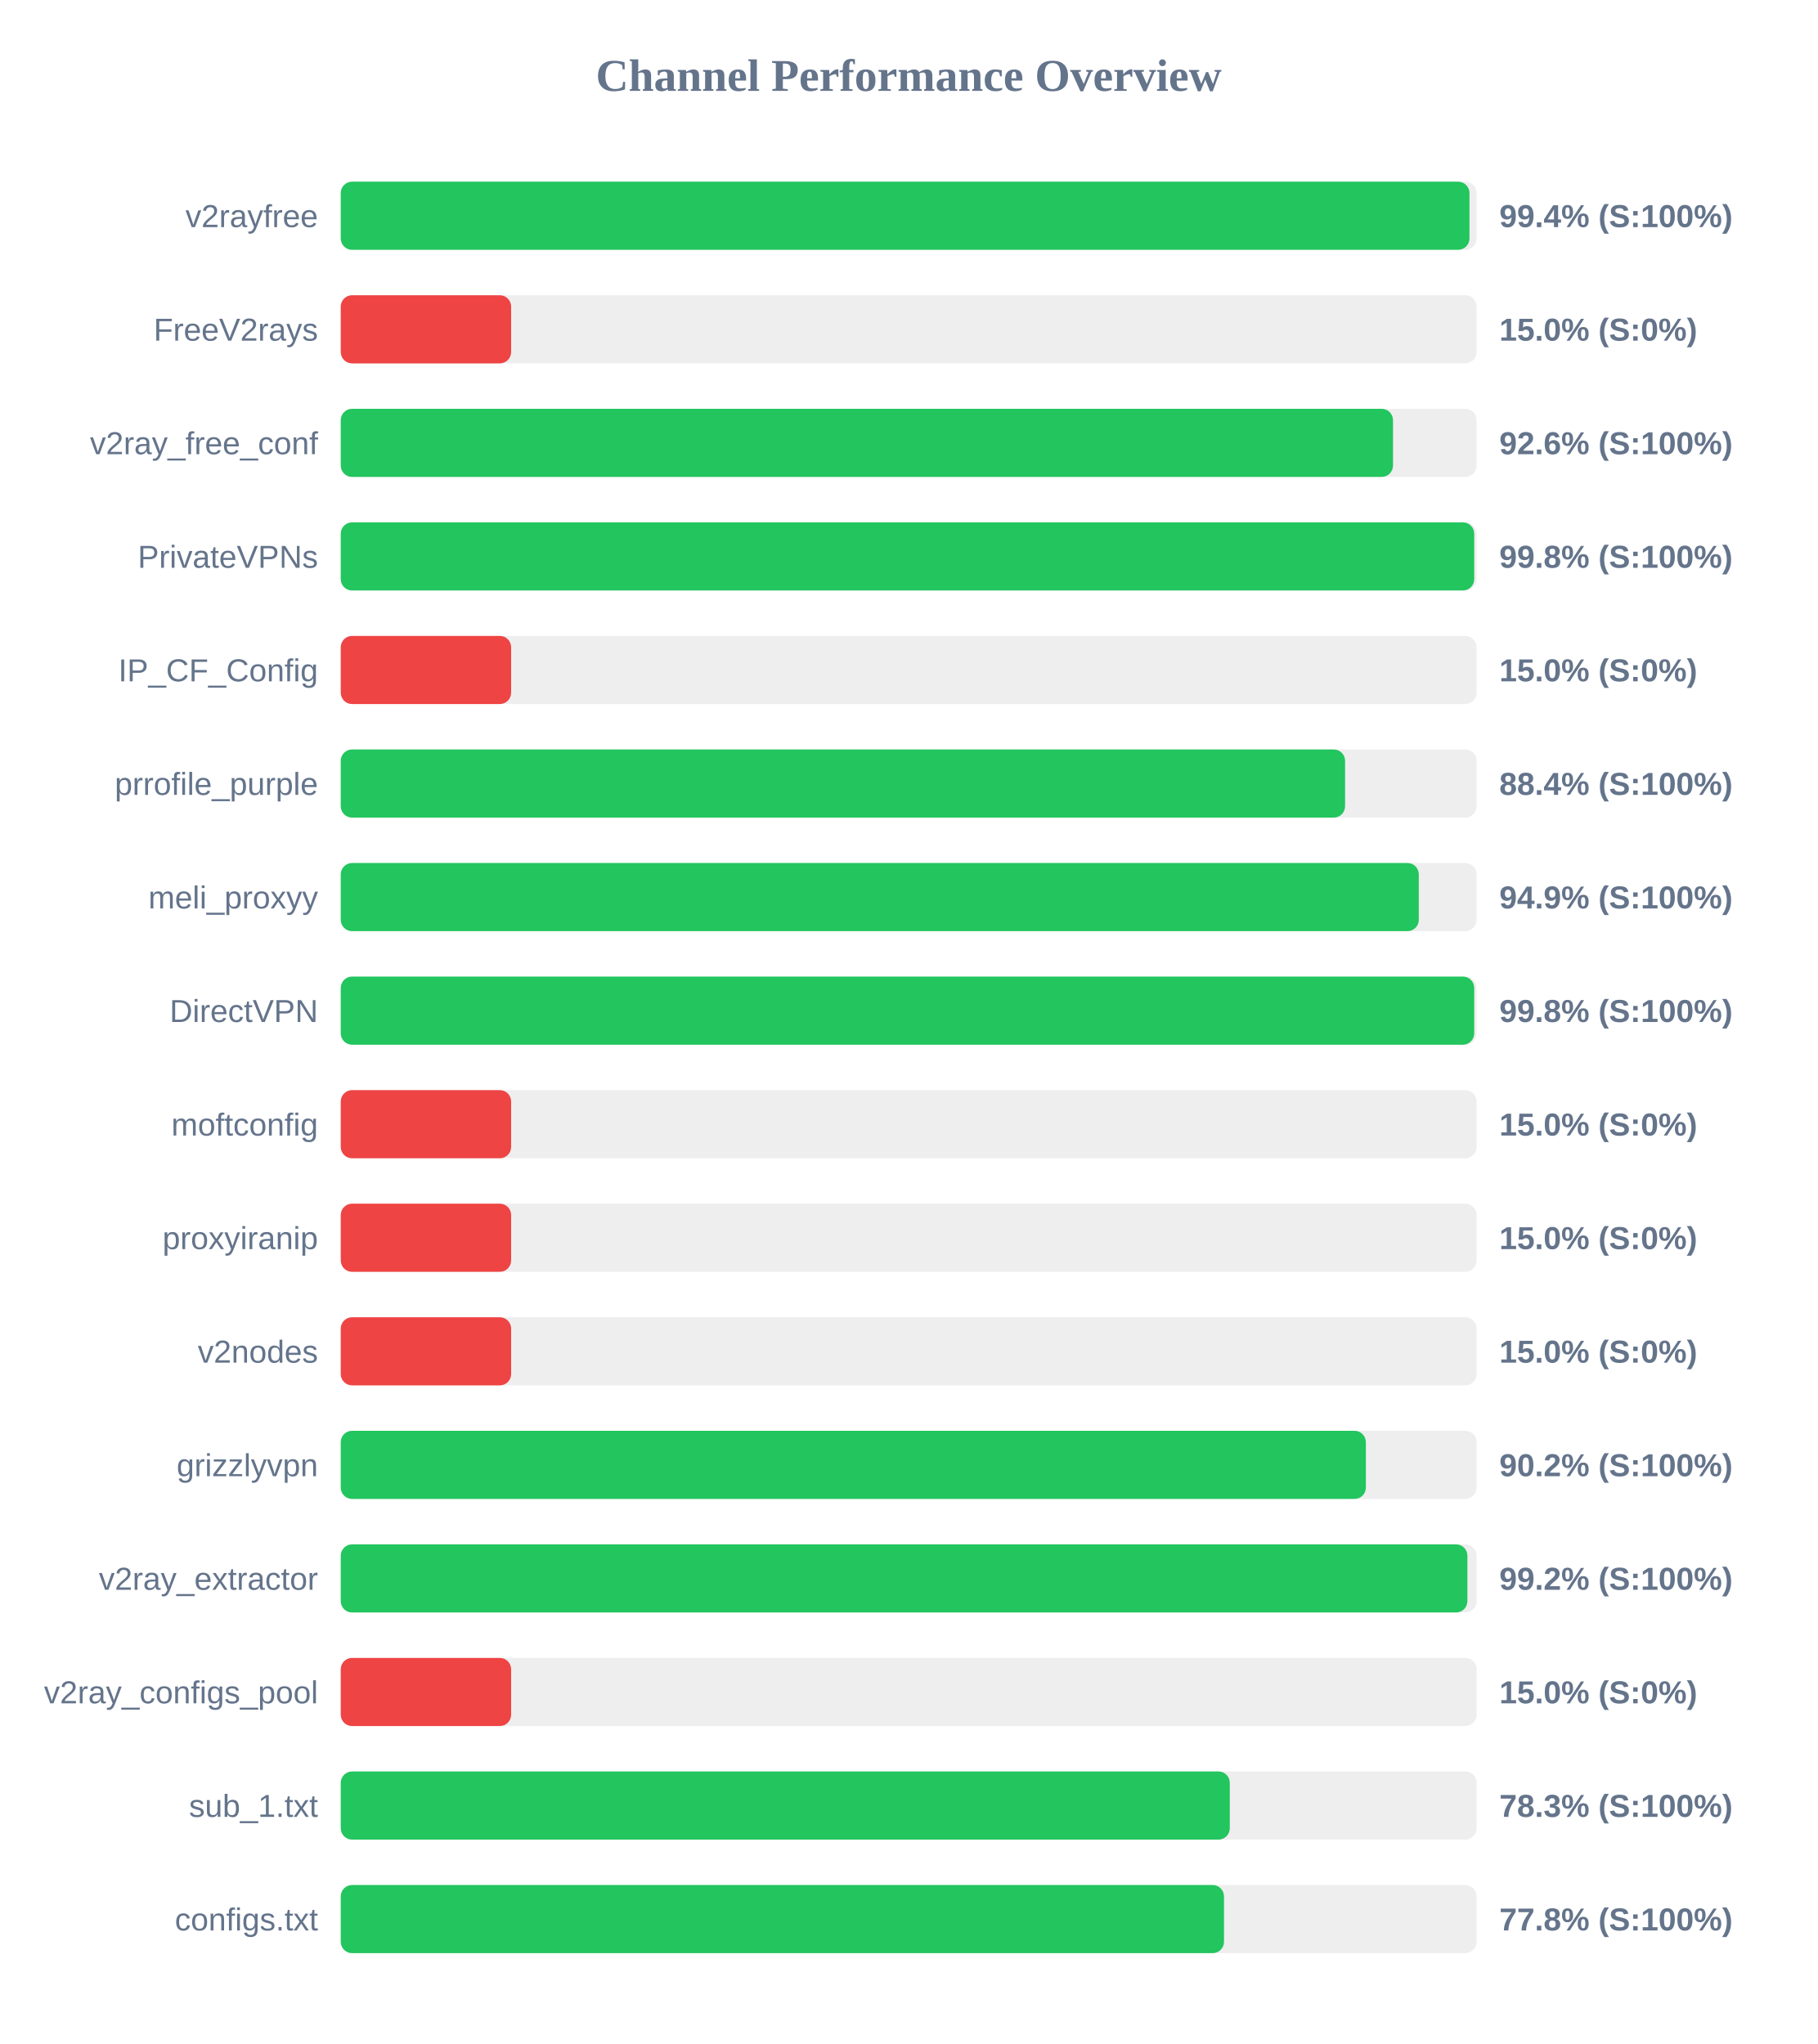
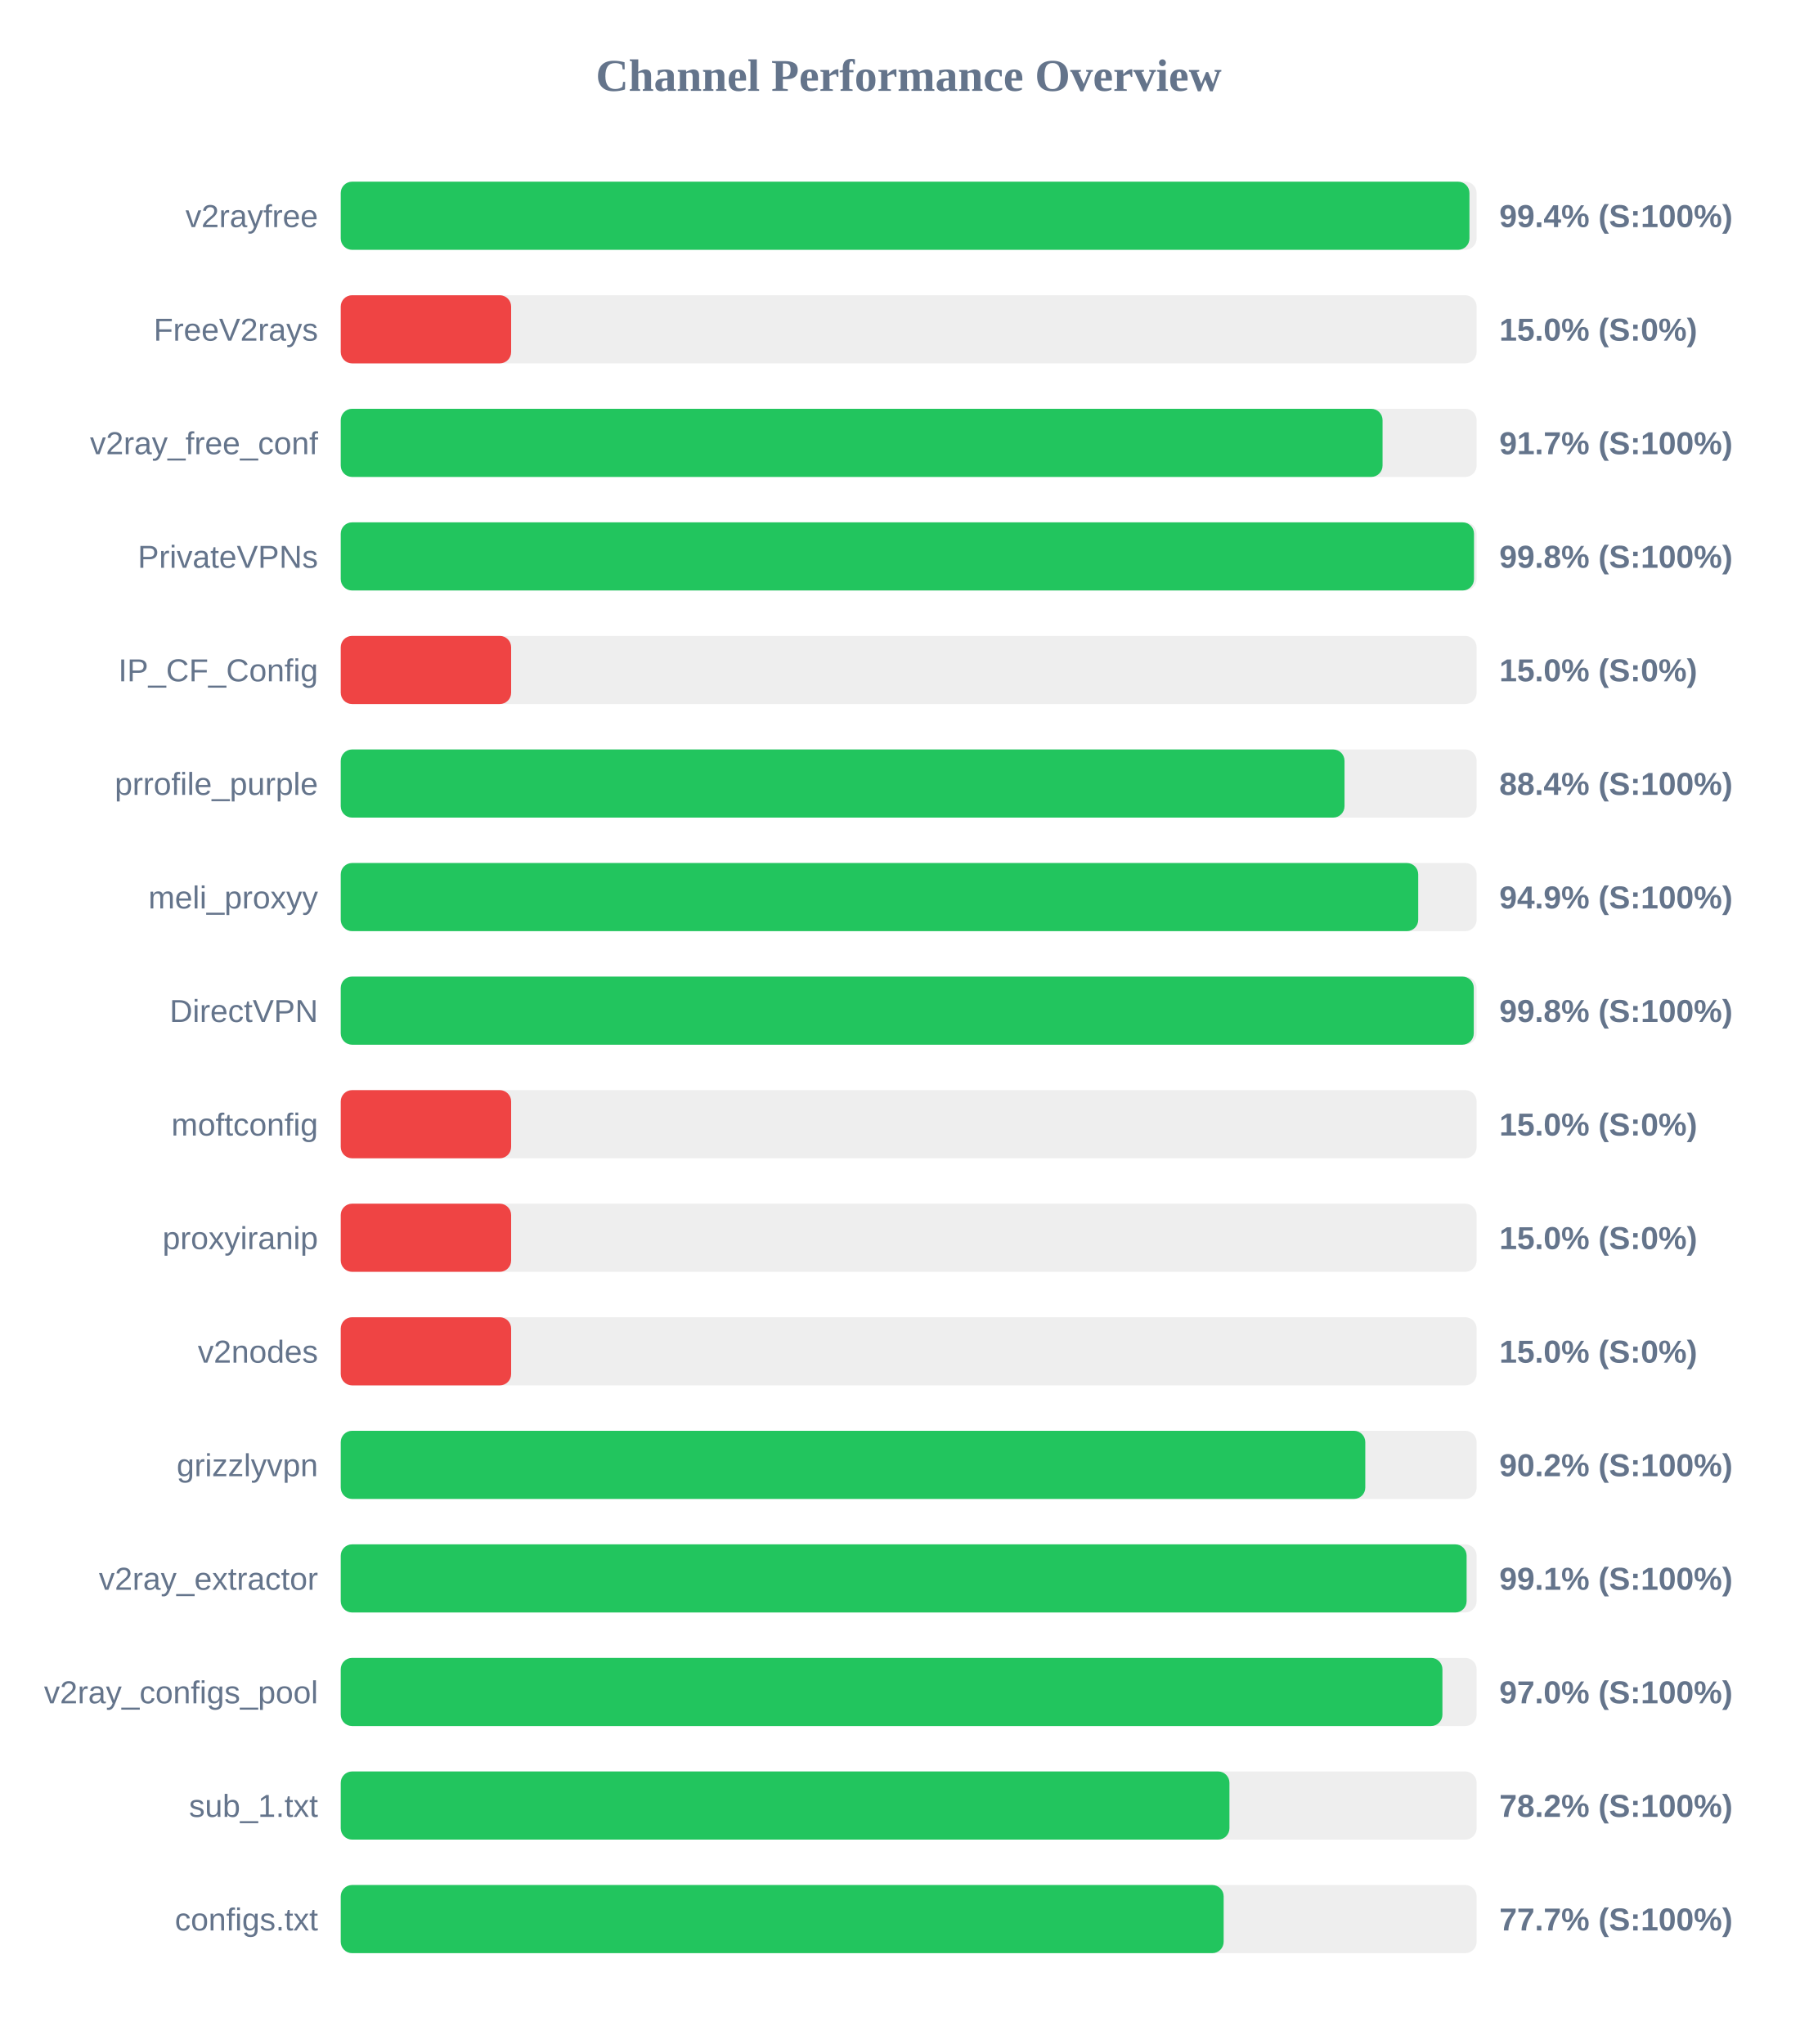
<svg xmlns="http://www.w3.org/2000/svg" width="800" height="900" version="1.1">
  <style>
        .row { font: 14px Arial; fill: #64748b; }
        .score { font: bold 14px Arial; fill: #64748b; }
    </style>
  <text x="400" y="40" text-anchor="middle" font-size="20px" font-weight="bold" fill="#64748b">Channel Performance Overview</text>
  <rect x="150" y="80" width="500" height="30" fill="#eee" rx="5" />
  <rect x="150" y="80" width="496.85" height="30" fill="#22c55e" rx="5" />
  <text x="140" y="100" text-anchor="end" class="row">v2rayfree</text>
  <text x="660" y="100" text-anchor="start" class="score">99.4% (S:100%)</text>
  <rect x="150" y="130" width="500" height="30" fill="#eee" rx="5" />
  <rect x="150" y="130" width="75.0" height="30" fill="#ef4444" rx="5" />
  <text x="140" y="150" text-anchor="end" class="row">FreeV2rays</text>
  <text x="660" y="150" text-anchor="start" class="score">15.0% (S:0%)</text>
  <rect x="150" y="180" width="500" height="30" fill="#eee" rx="5" />
-   <rect x="150" y="180" width="463.2" height="30" fill="#22c55e" rx="5" />
+   <rect x="150" y="180" width="458.6" height="30" fill="#22c55e" rx="5" />
  <text x="140" y="200" text-anchor="end" class="row">v2ray_free_conf</text>
-   <text x="660" y="200" text-anchor="start" class="score">92.6% (S:100%)</text>
+   <text x="660" y="200" text-anchor="start" class="score">91.7% (S:100%)</text>
  <rect x="150" y="230" width="500" height="30" fill="#eee" rx="5" />
-   <rect x="150" y="230" width="498.95" height="30" fill="#22c55e" rx="5" />
+   <rect x="150" y="230" width="498.85" height="30" fill="#22c55e" rx="5" />
  <text x="140" y="250" text-anchor="end" class="row">PrivateVPNs</text>
  <text x="660" y="250" text-anchor="start" class="score">99.8% (S:100%)</text>
  <rect x="150" y="280" width="500" height="30" fill="#eee" rx="5" />
  <rect x="150" y="280" width="75.0" height="30" fill="#ef4444" rx="5" />
  <text x="140" y="300" text-anchor="end" class="row">IP_CF_Config</text>
  <text x="660" y="300" text-anchor="start" class="score">15.0% (S:0%)</text>
  <rect x="150" y="330" width="500" height="30" fill="#eee" rx="5" />
-   <rect x="150" y="330" width="442.1" height="30" fill="#22c55e" rx="5" />
+   <rect x="150" y="330" width="441.85" height="30" fill="#22c55e" rx="5" />
  <text x="140" y="350" text-anchor="end" class="row">prrofile_purple</text>
  <text x="660" y="350" text-anchor="start" class="score">88.4% (S:100%)</text>
  <rect x="150" y="380" width="500" height="30" fill="#eee" rx="5" />
-   <rect x="150" y="380" width="474.55" height="30" fill="#22c55e" rx="5" />
+   <rect x="150" y="380" width="474.3" height="30" fill="#22c55e" rx="5" />
  <text x="140" y="400" text-anchor="end" class="row">meli_proxyy</text>
  <text x="660" y="400" text-anchor="start" class="score">94.9% (S:100%)</text>
  <rect x="150" y="430" width="500" height="30" fill="#eee" rx="5" />
-   <rect x="150" y="430" width="498.95" height="30" fill="#22c55e" rx="5" />
+   <rect x="150" y="430" width="498.75" height="30" fill="#22c55e" rx="5" />
  <text x="140" y="450" text-anchor="end" class="row">DirectVPN</text>
  <text x="660" y="450" text-anchor="start" class="score">99.8% (S:100%)</text>
  <rect x="150" y="480" width="500" height="30" fill="#eee" rx="5" />
  <rect x="150" y="480" width="75.0" height="30" fill="#ef4444" rx="5" />
  <text x="140" y="500" text-anchor="end" class="row">moftconfig</text>
  <text x="660" y="500" text-anchor="start" class="score">15.0% (S:0%)</text>
  <rect x="150" y="530" width="500" height="30" fill="#eee" rx="5" />
  <rect x="150" y="530" width="75.0" height="30" fill="#ef4444" rx="5" />
  <text x="140" y="550" text-anchor="end" class="row">proxyiranip</text>
  <text x="660" y="550" text-anchor="start" class="score">15.0% (S:0%)</text>
  <rect x="150" y="580" width="500" height="30" fill="#eee" rx="5" />
  <rect x="150" y="580" width="75.0" height="30" fill="#ef4444" rx="5" />
  <text x="140" y="600" text-anchor="end" class="row">v2nodes</text>
  <text x="660" y="600" text-anchor="start" class="score">15.0% (S:0%)</text>
  <rect x="150" y="630" width="500" height="30" fill="#eee" rx="5" />
-   <rect x="150" y="630" width="451.25" height="30" fill="#22c55e" rx="5" />
+   <rect x="150" y="630" width="451.0" height="30" fill="#22c55e" rx="5" />
  <text x="140" y="650" text-anchor="end" class="row">grizzlyvpn</text>
  <text x="660" y="650" text-anchor="start" class="score">90.2% (S:100%)</text>
  <rect x="150" y="680" width="500" height="30" fill="#eee" rx="5" />
-   <rect x="150" y="680" width="495.95" height="30" fill="#22c55e" rx="5" />
+   <rect x="150" y="680" width="495.6" height="30" fill="#22c55e" rx="5" />
  <text x="140" y="700" text-anchor="end" class="row">v2ray_extractor</text>
-   <text x="660" y="700" text-anchor="start" class="score">99.2% (S:100%)</text>
+   <text x="660" y="700" text-anchor="start" class="score">99.1% (S:100%)</text>
  <rect x="150" y="730" width="500" height="30" fill="#eee" rx="5" />
-   <rect x="150" y="730" width="75.0" height="30" fill="#ef4444" rx="5" />
+   <rect x="150" y="730" width="484.95" height="30" fill="#22c55e" rx="5" />
  <text x="140" y="750" text-anchor="end" class="row">v2ray_configs_pool</text>
-   <text x="660" y="750" text-anchor="start" class="score">15.0% (S:0%)</text>
+   <text x="660" y="750" text-anchor="start" class="score">97.0% (S:100%)</text>
  <rect x="150" y="780" width="500" height="30" fill="#eee" rx="5" />
-   <rect x="150" y="780" width="391.35" height="30" fill="#22c55e" rx="5" />
+   <rect x="150" y="780" width="391.2" height="30" fill="#22c55e" rx="5" />
  <text x="140" y="800" text-anchor="end" class="row">sub_1.txt</text>
-   <text x="660" y="800" text-anchor="start" class="score">78.3% (S:100%)</text>
+   <text x="660" y="800" text-anchor="start" class="score">78.2% (S:100%)</text>
  <rect x="150" y="830" width="500" height="30" fill="#eee" rx="5" />
-   <rect x="150" y="830" width="388.8" height="30" fill="#22c55e" rx="5" />
+   <rect x="150" y="830" width="388.65" height="30" fill="#22c55e" rx="5" />
  <text x="140" y="850" text-anchor="end" class="row">configs.txt</text>
-   <text x="660" y="850" text-anchor="start" class="score">77.8% (S:100%)</text>
+   <text x="660" y="850" text-anchor="start" class="score">77.7% (S:100%)</text>
</svg>
